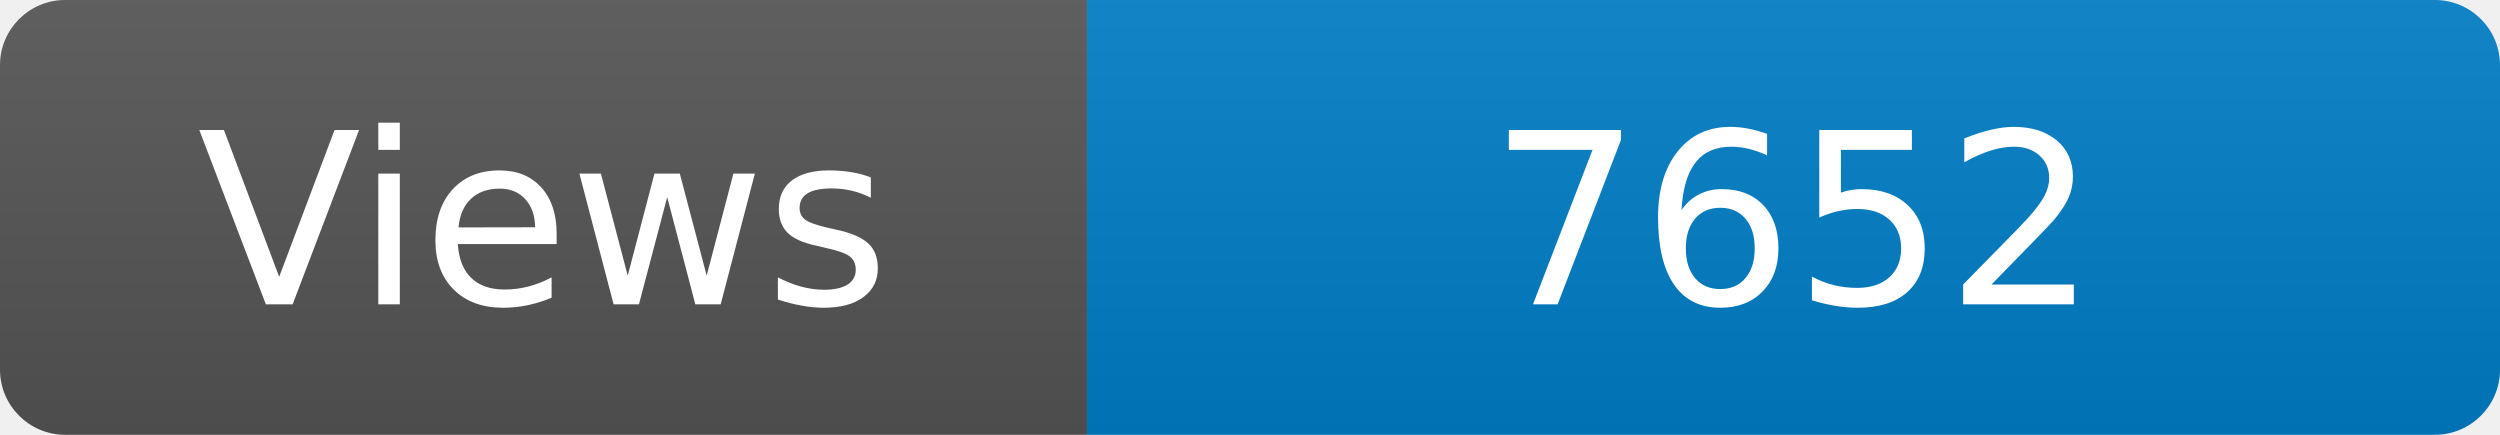
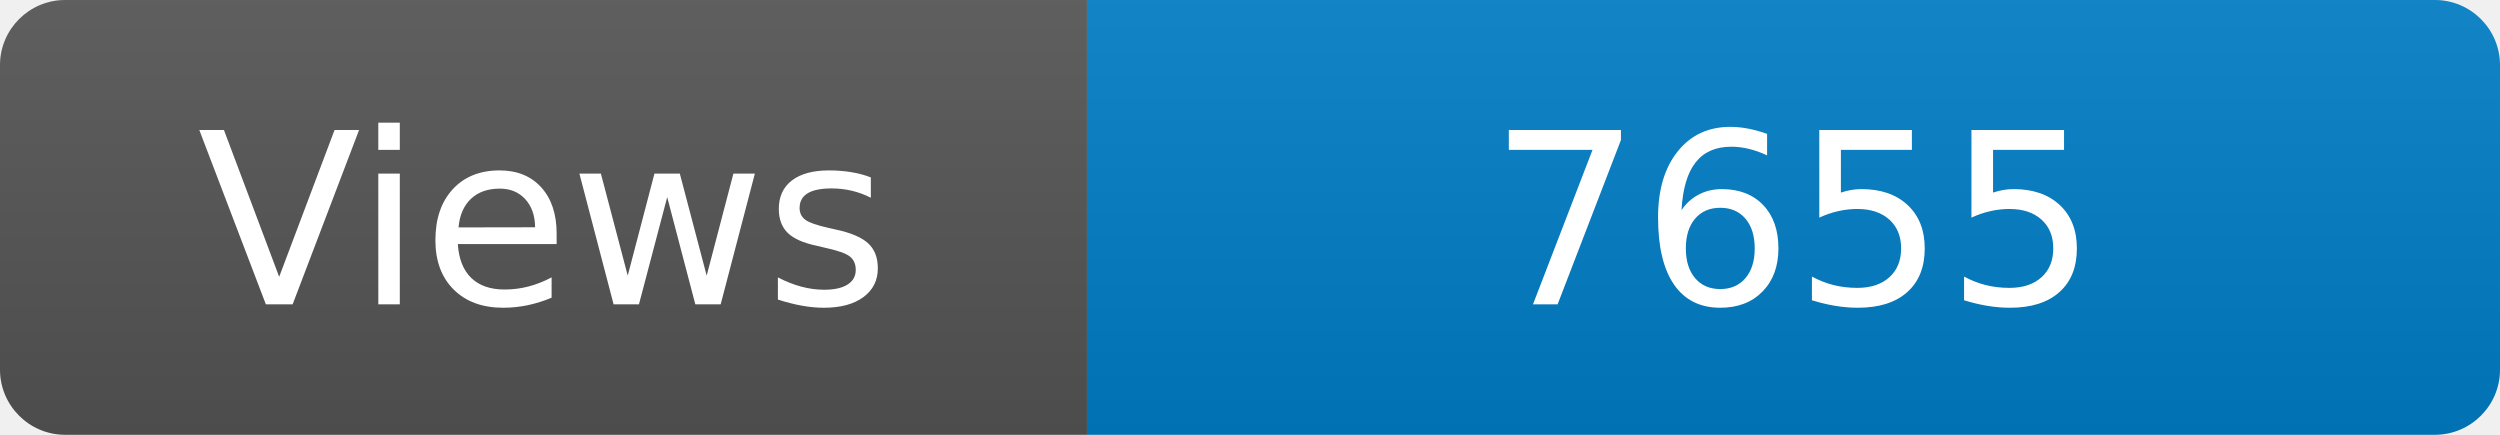
<svg xmlns="http://www.w3.org/2000/svg" width="115" height="20" role="img" aria-label="Maintained?: yes">
  <linearGradient id="s" x2="0" y2="100%">
    <stop offset="0" stop-color="#bbb" stop-opacity=".1" />
    <stop offset="1" stop-opacity=".1" />
  </linearGradient>
  <clipPath id="r">
    <rect width="115" height="20" rx="3" fill="#fff" />
  </clipPath>
  <g clip-path="url(#r)">
    <rect width="50" height="20" fill="#555" />
    <rect x="50" width="160" height="20" fill="#007ec6" />
    <rect width="115" height="20" fill="url(#s)" />
  </g>
  <g fill="#fff" text-anchor="middle" font-family="Verdana,Geneva,DejaVu Sans,sans-serif" font-size="110">
    <text x="250" y="140" transform="scale(.1)" fill="#fff">Views</text>
-     <text x="825" y="140" transform="scale(.1)" fill="#fff">7652</text>
+     <text x="825" y="140" transform="scale(.1)" fill="#fff">7655</text>
  </g>
</svg>
